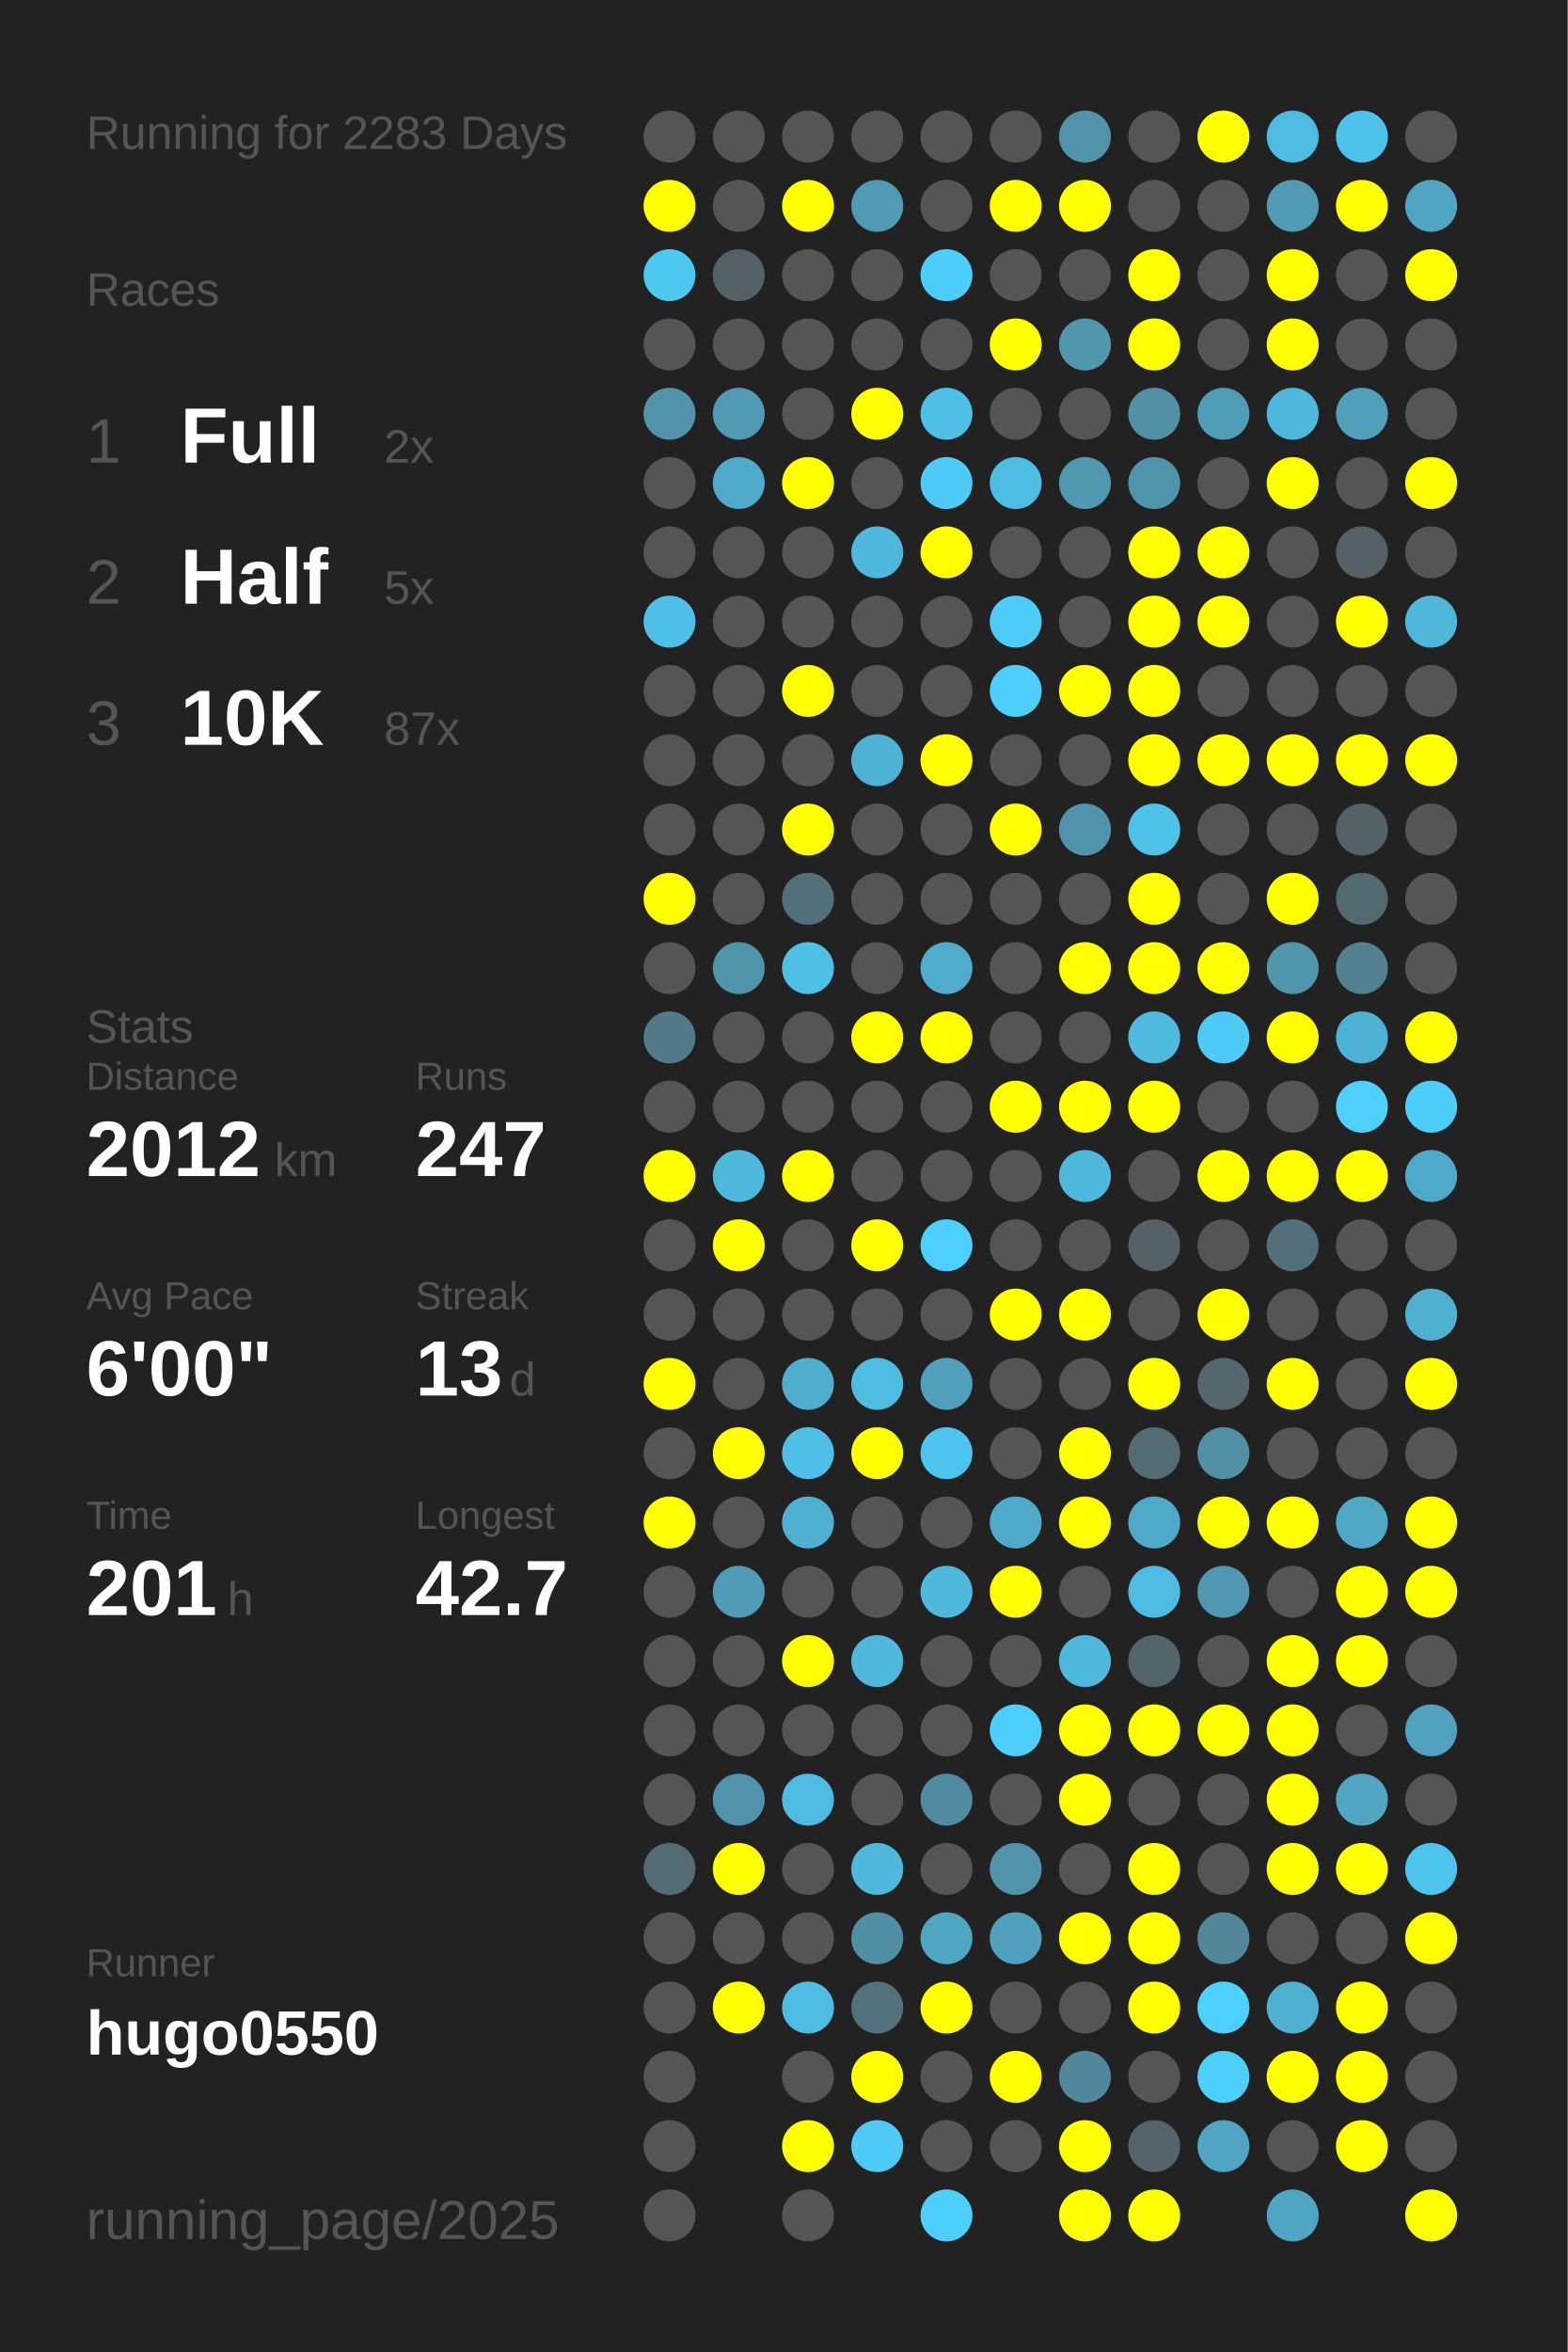
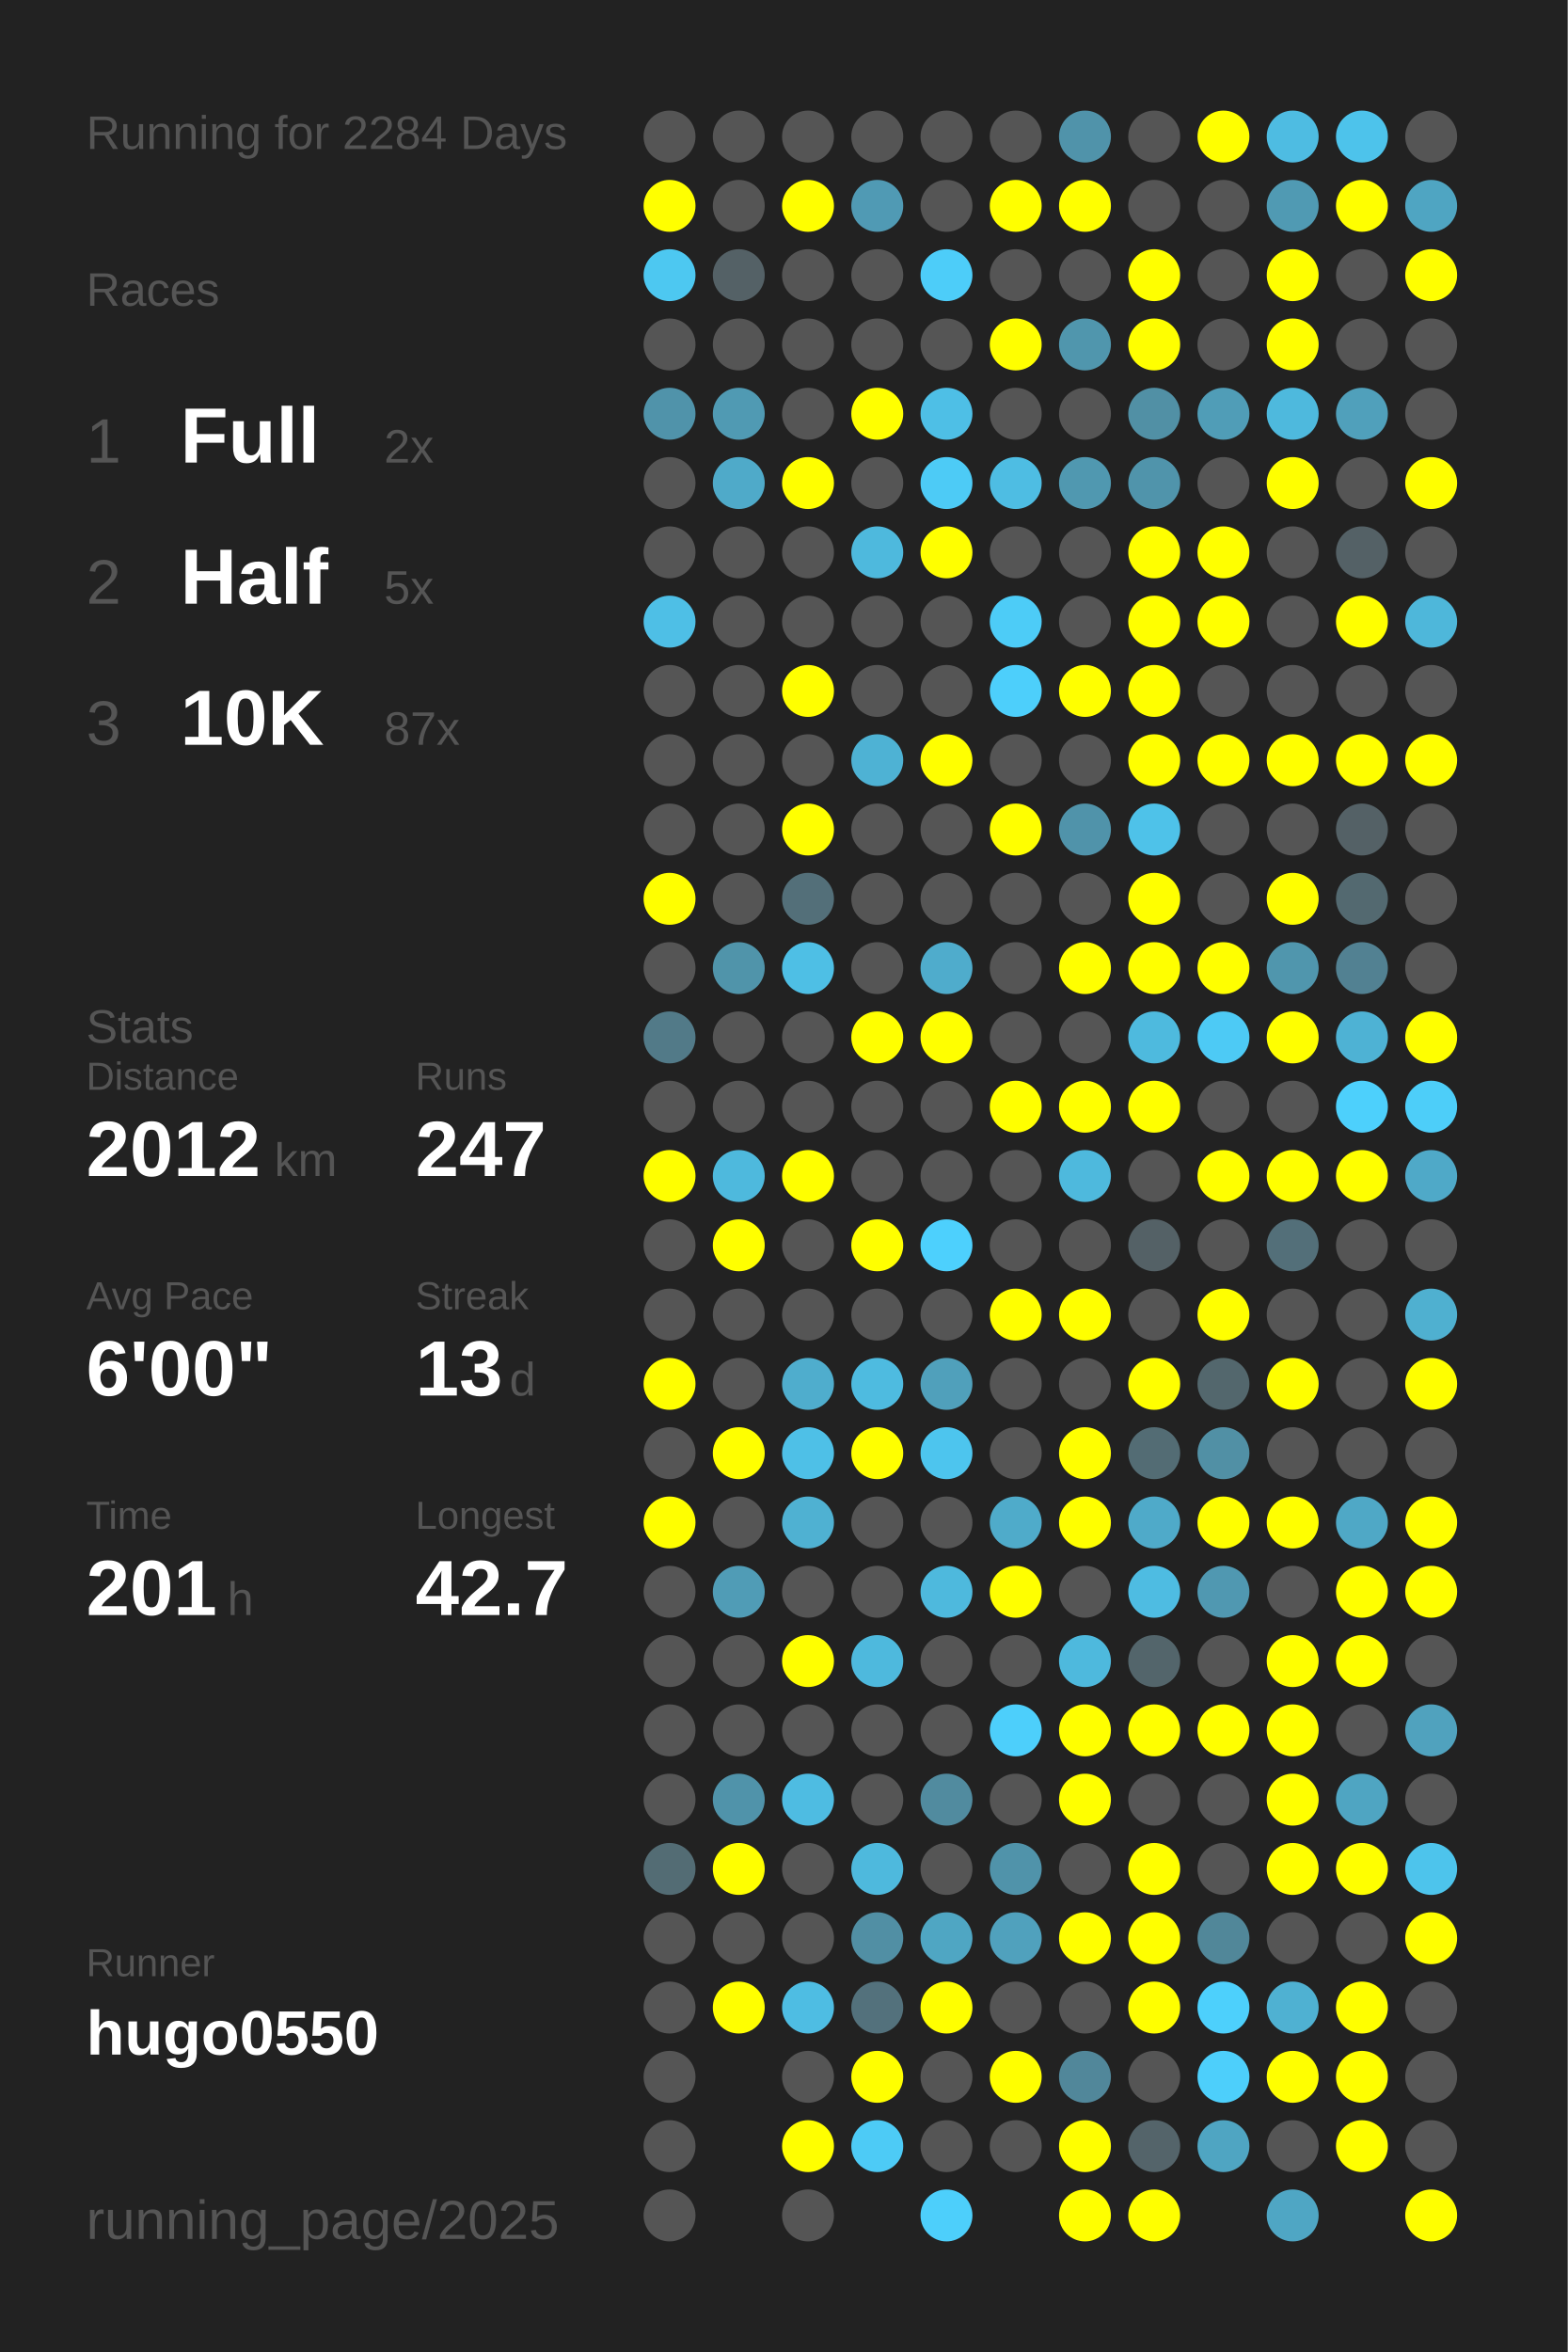
<svg xmlns="http://www.w3.org/2000/svg" baseProfile="full" height="300mm" version="1.1" viewBox="0,0,200,300" width="200mm">
  <defs />
  <rect fill="#222222" height="300" width="200" x="0" y="0" />
-   <text fill="#555555" style="font-size:6px; font-family:Arial;" x="11" y="19">Running for 2283 Days</text>
+   <text fill="#555555" style="font-size:6px; font-family:Arial;" x="11" y="19">Running for 2284 Days</text>
  <text fill="#555555" style="font-size:6px; font-family:Arial;" x="11" y="39">Races</text>
  <text fill="#555555" style="font-size:8px; font-family:Arial;" x="11" y="59">1</text>
  <text fill="#FFFFFF" style="font-size:10px; font-family:Arial; font-weight:bold;" x="23" y="59">Full</text>
  <text fill="#555555" style="font-size:6px; font-family:Arial;" x="49" y="59">2x</text>
  <text fill="#555555" style="font-size:8px; font-family:Arial;" x="11" y="77">2</text>
  <text fill="#FFFFFF" style="font-size:10px; font-family:Arial; font-weight:bold;" x="23" y="77">Half</text>
  <text fill="#555555" style="font-size:6px; font-family:Arial;" x="49" y="77">5x</text>
  <text fill="#555555" style="font-size:8px; font-family:Arial;" x="11" y="95">3</text>
  <text fill="#FFFFFF" style="font-size:10px; font-family:Arial; font-weight:bold;" x="23" y="95">10K</text>
  <text fill="#555555" style="font-size:6px; font-family:Arial;" x="49" y="95">87x</text>
  <text fill="#555555" style="font-size:6px; font-family:Arial;" x="11" y="133">Stats</text>
  <text fill="#555555" style="font-size:5px; font-family:Arial;" x="11" y="139">Distance</text>
  <text fill="#FFFFFF" style="font-size:10px; font-family:Arial; font-weight:bold;" x="11" y="150">2012</text>
  <text fill="#555555" style="font-size:6px; font-family:Arial;" x="35" y="150">km</text>
  <text fill="#555555" style="font-size:5px; font-family:Arial;" x="53" y="139">Runs</text>
  <text fill="#FFFFFF" style="font-size:10px; font-family:Arial; font-weight:bold;" x="53" y="150">247</text>
  <text fill="#555555" style="font-size:5px; font-family:Arial;" x="11" y="167">Avg Pace</text>
  <text fill="#FFFFFF" style="font-size:10px; font-family:Arial; font-weight:bold;" x="11" y="178">6'00"</text>
  <text fill="#555555" style="font-size:5px; font-family:Arial;" x="53" y="167">Streak</text>
  <text fill="#FFFFFF" style="font-size:10px; font-family:Arial; font-weight:bold;" x="53" y="178">13</text>
  <text fill="#555555" style="font-size:6px; font-family:Arial;" x="65" y="178">d</text>
  <text fill="#555555" style="font-size:5px; font-family:Arial;" x="11" y="195">Time</text>
  <text fill="#FFFFFF" style="font-size:10px; font-family:Arial; font-weight:bold;" x="11" y="206">201</text>
  <text fill="#555555" style="font-size:6px; font-family:Arial;" x="29" y="206">h</text>
  <text fill="#555555" style="font-size:5px; font-family:Arial;" x="53" y="195">Longest</text>
  <text fill="#FFFFFF" style="font-size:10px; font-family:Arial; font-weight:bold;" x="53" y="206">42.7</text>
  <text fill="#555555" style="font-size:5px; font-family:Arial;" x="11" y="252.065">Runner</text>
  <text fill="#FFFFFF" style="font-size:8px; font-family:Arial; font-weight:bold;" x="11" y="262.065">hugo0550</text>
  <text fill="#555555" style="font-size:7px; font-family:Arial;" x="11" y="285.581">running_page/2025</text>
  <circle cx="85.417" cy="17.419" fill="#555555" r="3.312" />
  <circle cx="85.417" cy="26.258" fill="#FFFF00" r="3.312" />
  <circle cx="85.417" cy="35.097" fill="#4dc8f1" r="3.312" />
  <circle cx="85.417" cy="43.935" fill="#555555" r="3.312" />
  <circle cx="85.417" cy="52.774" fill="#5093aa" r="3.312" />
  <circle cx="85.417" cy="61.613" fill="#555555" r="3.312" />
  <circle cx="85.417" cy="70.452" fill="#555555" r="3.312" />
  <circle cx="85.417" cy="79.29" fill="#4ebfe6" r="3.312" />
  <circle cx="85.417" cy="88.129" fill="#555555" r="3.312" />
  <circle cx="85.417" cy="96.968" fill="#555555" r="3.312" />
  <circle cx="85.417" cy="105.806" fill="#555555" r="3.312" />
  <circle cx="85.417" cy="114.645" fill="#FFFF00" r="3.312" />
  <circle cx="85.417" cy="123.484" fill="#555555" r="3.312" />
  <circle cx="85.417" cy="132.323" fill="#527a88" r="3.312" />
  <circle cx="85.417" cy="141.161" fill="#555555" r="3.312" />
  <circle cx="85.417" cy="150" fill="#FFFF00" r="3.312" />
  <circle cx="85.417" cy="158.839" fill="#555555" r="3.312" />
  <circle cx="85.417" cy="167.677" fill="#555555" r="3.312" />
  <circle cx="85.417" cy="176.516" fill="#FFFF00" r="3.312" />
  <circle cx="85.417" cy="185.355" fill="#555555" r="3.312" />
  <circle cx="85.417" cy="194.194" fill="#FFFF00" r="3.312" />
  <circle cx="85.417" cy="203.032" fill="#555555" r="3.312" />
  <circle cx="85.417" cy="211.871" fill="#555555" r="3.312" />
  <circle cx="85.417" cy="220.71" fill="#555555" r="3.312" />
  <circle cx="85.417" cy="229.548" fill="#555555" r="3.312" />
  <circle cx="85.417" cy="238.387" fill="#536c74" r="3.312" />
  <circle cx="85.417" cy="247.226" fill="#555555" r="3.312" />
  <circle cx="85.417" cy="256.065" fill="#555555" r="3.312" />
  <circle cx="85.417" cy="264.903" fill="#555555" r="3.312" />
  <circle cx="85.417" cy="273.742" fill="#555555" r="3.312" />
  <circle cx="85.417" cy="282.581" fill="#555555" r="3.312" />
  <circle cx="94.25" cy="17.419" fill="#555555" r="3.312" />
  <circle cx="94.25" cy="26.258" fill="#555555" r="3.312" />
  <circle cx="94.25" cy="35.097" fill="#546166" r="3.312" />
  <circle cx="94.25" cy="43.935" fill="#555555" r="3.312" />
  <circle cx="94.25" cy="52.774" fill="#509ab3" r="3.312" />
  <circle cx="94.25" cy="61.613" fill="#4faac9" r="3.312" />
  <circle cx="94.25" cy="70.452" fill="#555555" r="3.312" />
  <circle cx="94.25" cy="79.29" fill="#555555" r="3.312" />
  <circle cx="94.25" cy="88.129" fill="#555555" r="3.312" />
  <circle cx="94.25" cy="96.968" fill="#555555" r="3.312" />
  <circle cx="94.25" cy="105.806" fill="#555555" r="3.312" />
  <circle cx="94.25" cy="114.645" fill="#555555" r="3.312" />
  <circle cx="94.25" cy="123.484" fill="#5094aa" r="3.312" />
  <circle cx="94.25" cy="132.323" fill="#555555" r="3.312" />
  <circle cx="94.25" cy="141.161" fill="#555555" r="3.312" />
  <circle cx="94.25" cy="150" fill="#4eb9dd" r="3.312" />
  <circle cx="94.25" cy="158.839" fill="#FFFF00" r="3.312" />
  <circle cx="94.25" cy="167.677" fill="#555555" r="3.312" />
  <circle cx="94.25" cy="176.516" fill="#555555" r="3.312" />
  <circle cx="94.25" cy="185.355" fill="#FFFF00" r="3.312" />
  <circle cx="94.25" cy="194.194" fill="#555555" r="3.312" />
  <circle cx="94.25" cy="203.032" fill="#509cb6" r="3.312" />
  <circle cx="94.25" cy="211.871" fill="#555555" r="3.312" />
  <circle cx="94.25" cy="220.71" fill="#555555" r="3.312" />
  <circle cx="94.25" cy="229.548" fill="#5093aa" r="3.312" />
  <circle cx="94.25" cy="238.387" fill="#FFFF00" r="3.312" />
  <circle cx="94.25" cy="247.226" fill="#555555" r="3.312" />
  <circle cx="94.25" cy="256.065" fill="#FFFF00" r="3.312" />
  <circle cx="103.083" cy="17.419" fill="#555555" r="3.312" />
  <circle cx="103.083" cy="26.258" fill="#FFFF00" r="3.312" />
  <circle cx="103.083" cy="35.097" fill="#555555" r="3.312" />
  <circle cx="103.083" cy="43.935" fill="#555555" r="3.312" />
  <circle cx="103.083" cy="52.774" fill="#555555" r="3.312" />
  <circle cx="103.083" cy="61.613" fill="#FFFF00" r="3.312" />
  <circle cx="103.083" cy="70.452" fill="#555555" r="3.312" />
  <circle cx="103.083" cy="79.29" fill="#555555" r="3.312" />
  <circle cx="103.083" cy="88.129" fill="#FFFF00" r="3.312" />
  <circle cx="103.083" cy="96.968" fill="#555555" r="3.312" />
  <circle cx="103.083" cy="105.806" fill="#FFFF00" r="3.312" />
  <circle cx="103.083" cy="114.645" fill="#536f79" r="3.312" />
  <circle cx="103.083" cy="123.484" fill="#4ebfe5" r="3.312" />
  <circle cx="103.083" cy="132.323" fill="#555555" r="3.312" />
  <circle cx="103.083" cy="141.161" fill="#555555" r="3.312" />
  <circle cx="103.083" cy="150" fill="#FFFF00" r="3.312" />
  <circle cx="103.083" cy="158.839" fill="#555555" r="3.312" />
  <circle cx="103.083" cy="167.677" fill="#555555" r="3.312" />
  <circle cx="103.083" cy="176.516" fill="#4fadcd" r="3.312" />
  <circle cx="103.083" cy="185.355" fill="#4ec0e7" r="3.312" />
  <circle cx="103.083" cy="194.194" fill="#4fb1d2" r="3.312" />
  <circle cx="103.083" cy="203.032" fill="#555555" r="3.312" />
  <circle cx="103.083" cy="211.871" fill="#FFFF00" r="3.312" />
  <circle cx="103.083" cy="220.71" fill="#555555" r="3.312" />
  <circle cx="103.083" cy="229.548" fill="#4ebce2" r="3.312" />
  <circle cx="103.083" cy="238.387" fill="#555555" r="3.312" />
  <circle cx="103.083" cy="247.226" fill="#555555" r="3.312" />
  <circle cx="103.083" cy="256.065" fill="#4ebde3" r="3.312" />
  <circle cx="103.083" cy="264.903" fill="#555555" r="3.312" />
  <circle cx="103.083" cy="273.742" fill="#FFFF00" r="3.312" />
  <circle cx="103.083" cy="282.581" fill="#555555" r="3.312" />
  <circle cx="111.917" cy="17.419" fill="#555555" r="3.312" />
  <circle cx="111.917" cy="26.258" fill="#509ab4" r="3.312" />
  <circle cx="111.917" cy="35.097" fill="#555555" r="3.312" />
  <circle cx="111.917" cy="43.935" fill="#555555" r="3.312" />
  <circle cx="111.917" cy="52.774" fill="#FFFF00" r="3.312" />
  <circle cx="111.917" cy="61.613" fill="#555555" r="3.312" />
  <circle cx="111.917" cy="70.452" fill="#4eb9dd" r="3.312" />
  <circle cx="111.917" cy="79.29" fill="#555555" r="3.312" />
  <circle cx="111.917" cy="88.129" fill="#555555" r="3.312" />
  <circle cx="111.917" cy="96.968" fill="#4eb2d4" r="3.312" />
  <circle cx="111.917" cy="105.806" fill="#555555" r="3.312" />
  <circle cx="111.917" cy="114.645" fill="#555555" r="3.312" />
  <circle cx="111.917" cy="123.484" fill="#555555" r="3.312" />
  <circle cx="111.917" cy="132.323" fill="#FFFF00" r="3.312" />
  <circle cx="111.917" cy="141.161" fill="#555555" r="3.312" />
  <circle cx="111.917" cy="150" fill="#555555" r="3.312" />
  <circle cx="111.917" cy="158.839" fill="#FFFF00" r="3.312" />
  <circle cx="111.917" cy="167.677" fill="#555555" r="3.312" />
  <circle cx="111.917" cy="176.516" fill="#4ebbe0" r="3.312" />
  <circle cx="111.917" cy="185.355" fill="#FFFF00" r="3.312" />
  <circle cx="111.917" cy="194.194" fill="#555555" r="3.312" />
  <circle cx="111.917" cy="203.032" fill="#555555" r="3.312" />
  <circle cx="111.917" cy="211.871" fill="#4eb9dd" r="3.312" />
  <circle cx="111.917" cy="220.71" fill="#555555" r="3.312" />
  <circle cx="111.917" cy="229.548" fill="#555555" r="3.312" />
  <circle cx="111.917" cy="238.387" fill="#4eb9dd" r="3.312" />
  <circle cx="111.917" cy="247.226" fill="#518fa4" r="3.312" />
  <circle cx="111.917" cy="256.065" fill="#53717c" r="3.312" />
  <circle cx="111.917" cy="264.903" fill="#FFFF00" r="3.312" />
  <circle cx="111.917" cy="273.742" fill="#4dcbf6" r="3.312" />
  <circle cx="120.75" cy="17.419" fill="#555555" r="3.312" />
  <circle cx="120.75" cy="26.258" fill="#555555" r="3.312" />
  <circle cx="120.75" cy="35.097" fill="#4dcdf9" r="3.312" />
  <circle cx="120.75" cy="43.935" fill="#555555" r="3.312" />
  <circle cx="120.75" cy="52.774" fill="#4ebfe6" r="3.312" />
  <circle cx="120.75" cy="61.613" fill="#4dcbf6" r="3.312" />
  <circle cx="120.75" cy="70.452" fill="#FFFF00" r="3.312" />
  <circle cx="120.75" cy="79.29" fill="#555555" r="3.312" />
  <circle cx="120.75" cy="88.129" fill="#555555" r="3.312" />
  <circle cx="120.75" cy="96.968" fill="#FFFF00" r="3.312" />
  <circle cx="120.75" cy="105.806" fill="#555555" r="3.312" />
  <circle cx="120.75" cy="114.645" fill="#555555" r="3.312" />
  <circle cx="120.75" cy="123.484" fill="#4faccc" r="3.312" />
  <circle cx="120.75" cy="132.323" fill="#FFFF00" r="3.312" />
  <circle cx="120.75" cy="141.161" fill="#555555" r="3.312" />
  <circle cx="120.75" cy="150" fill="#555555" r="3.312" />
  <circle cx="120.75" cy="158.839" fill="#4dd0fd" r="3.312" />
  <circle cx="120.75" cy="167.677" fill="#555555" r="3.312" />
  <circle cx="120.75" cy="176.516" fill="#50a0bb" r="3.312" />
  <circle cx="120.75" cy="185.355" fill="#4dc5ee" r="3.312" />
  <circle cx="120.75" cy="194.194" fill="#555555" r="3.312" />
  <circle cx="120.75" cy="203.032" fill="#4eb9dd" r="3.312" />
  <circle cx="120.75" cy="211.871" fill="#555555" r="3.312" />
  <circle cx="120.75" cy="220.71" fill="#555555" r="3.312" />
  <circle cx="120.75" cy="229.548" fill="#518b9f" r="3.312" />
  <circle cx="120.75" cy="238.387" fill="#555555" r="3.312" />
  <circle cx="120.75" cy="247.226" fill="#4fa6c3" r="3.312" />
  <circle cx="120.75" cy="256.065" fill="#FFFF00" r="3.312" />
  <circle cx="120.75" cy="264.903" fill="#555555" r="3.312" />
  <circle cx="120.75" cy="273.742" fill="#555555" r="3.312" />
  <circle cx="120.75" cy="282.581" fill="#4dcffb" r="3.312" />
  <circle cx="129.583" cy="17.419" fill="#555555" r="3.312" />
  <circle cx="129.583" cy="26.258" fill="#FFFF00" r="3.312" />
  <circle cx="129.583" cy="35.097" fill="#555555" r="3.312" />
  <circle cx="129.583" cy="43.935" fill="#FFFF00" r="3.312" />
  <circle cx="129.583" cy="52.774" fill="#555555" r="3.312" />
  <circle cx="129.583" cy="61.613" fill="#4ebde3" r="3.312" />
  <circle cx="129.583" cy="70.452" fill="#555555" r="3.312" />
  <circle cx="129.583" cy="79.29" fill="#4dccf7" r="3.312" />
  <circle cx="129.583" cy="88.129" fill="#4dcffb" r="3.312" />
  <circle cx="129.583" cy="96.968" fill="#555555" r="3.312" />
  <circle cx="129.583" cy="105.806" fill="#FFFF00" r="3.312" />
  <circle cx="129.583" cy="114.645" fill="#555555" r="3.312" />
  <circle cx="129.583" cy="123.484" fill="#555555" r="3.312" />
  <circle cx="129.583" cy="132.323" fill="#555555" r="3.312" />
  <circle cx="129.583" cy="141.161" fill="#FFFF00" r="3.312" />
  <circle cx="129.583" cy="150" fill="#555555" r="3.312" />
  <circle cx="129.583" cy="158.839" fill="#555555" r="3.312" />
  <circle cx="129.583" cy="167.677" fill="#FFFF00" r="3.312" />
  <circle cx="129.583" cy="176.516" fill="#555555" r="3.312" />
  <circle cx="129.583" cy="185.355" fill="#555555" r="3.312" />
  <circle cx="129.583" cy="194.194" fill="#4fabca" r="3.312" />
  <circle cx="129.583" cy="203.032" fill="#FFFF00" r="3.312" />
  <circle cx="129.583" cy="211.871" fill="#555555" r="3.312" />
  <circle cx="129.583" cy="220.71" fill="#4dcffb" r="3.312" />
  <circle cx="129.583" cy="229.548" fill="#555555" r="3.312" />
  <circle cx="129.583" cy="238.387" fill="#5093aa" r="3.312" />
  <circle cx="129.583" cy="247.226" fill="#50a1bd" r="3.312" />
  <circle cx="129.583" cy="256.065" fill="#555555" r="3.312" />
  <circle cx="129.583" cy="264.903" fill="#FFFF00" r="3.312" />
  <circle cx="129.583" cy="273.742" fill="#555555" r="3.312" />
  <circle cx="138.417" cy="17.419" fill="#5093aa" r="3.312" />
  <circle cx="138.417" cy="26.258" fill="#FFFF00" r="3.312" />
  <circle cx="138.417" cy="35.097" fill="#555555" r="3.312" />
  <circle cx="138.417" cy="43.935" fill="#5096ad" r="3.312" />
  <circle cx="138.417" cy="52.774" fill="#555555" r="3.312" />
  <circle cx="138.417" cy="61.613" fill="#5098b0" r="3.312" />
  <circle cx="138.417" cy="70.452" fill="#555555" r="3.312" />
  <circle cx="138.417" cy="79.29" fill="#555555" r="3.312" />
  <circle cx="138.417" cy="88.129" fill="#FFFF00" r="3.312" />
  <circle cx="138.417" cy="96.968" fill="#555555" r="3.312" />
  <circle cx="138.417" cy="105.806" fill="#5093aa" r="3.312" />
  <circle cx="138.417" cy="114.645" fill="#555555" r="3.312" />
  <circle cx="138.417" cy="123.484" fill="#FFFF00" r="3.312" />
  <circle cx="138.417" cy="132.323" fill="#555555" r="3.312" />
  <circle cx="138.417" cy="141.161" fill="#FFFF00" r="3.312" />
  <circle cx="138.417" cy="150" fill="#4eb9dd" r="3.312" />
  <circle cx="138.417" cy="158.839" fill="#555555" r="3.312" />
  <circle cx="138.417" cy="167.677" fill="#FFFF00" r="3.312" />
  <circle cx="138.417" cy="176.516" fill="#555555" r="3.312" />
  <circle cx="138.417" cy="185.355" fill="#FFFF00" r="3.312" />
  <circle cx="138.417" cy="194.194" fill="#FFFF00" r="3.312" />
  <circle cx="138.417" cy="203.032" fill="#555555" r="3.312" />
  <circle cx="138.417" cy="211.871" fill="#4eb9dd" r="3.312" />
  <circle cx="138.417" cy="220.71" fill="#FFFF00" r="3.312" />
  <circle cx="138.417" cy="229.548" fill="#FFFF00" r="3.312" />
  <circle cx="138.417" cy="238.387" fill="#555555" r="3.312" />
  <circle cx="138.417" cy="247.226" fill="#FFFF00" r="3.312" />
  <circle cx="138.417" cy="256.065" fill="#555555" r="3.312" />
  <circle cx="138.417" cy="264.903" fill="#51879a" r="3.312" />
  <circle cx="138.417" cy="273.742" fill="#FFFF00" r="3.312" />
  <circle cx="138.417" cy="282.581" fill="#FFFF00" r="3.312" />
  <circle cx="147.25" cy="17.419" fill="#555555" r="3.312" />
  <circle cx="147.25" cy="26.258" fill="#555555" r="3.312" />
  <circle cx="147.25" cy="35.097" fill="#FFFF00" r="3.312" />
  <circle cx="147.25" cy="43.935" fill="#FFFF00" r="3.312" />
  <circle cx="147.25" cy="52.774" fill="#5190a5" r="3.312" />
  <circle cx="147.25" cy="61.613" fill="#5094ab" r="3.312" />
  <circle cx="147.25" cy="70.452" fill="#FFFF00" r="3.312" />
  <circle cx="147.25" cy="79.29" fill="#FFFF00" r="3.312" />
  <circle cx="147.25" cy="88.129" fill="#FFFF00" r="3.312" />
  <circle cx="147.25" cy="96.968" fill="#FFFF00" r="3.312" />
  <circle cx="147.25" cy="105.806" fill="#4ec2e9" r="3.312" />
  <circle cx="147.25" cy="114.645" fill="#FFFF00" r="3.312" />
  <circle cx="147.25" cy="123.484" fill="#FFFF00" r="3.312" />
  <circle cx="147.25" cy="132.323" fill="#4ebade" r="3.312" />
  <circle cx="147.25" cy="141.161" fill="#FFFF00" r="3.312" />
  <circle cx="147.25" cy="150" fill="#555555" r="3.312" />
  <circle cx="147.25" cy="158.839" fill="#546166" r="3.312" />
  <circle cx="147.25" cy="167.677" fill="#555555" r="3.312" />
  <circle cx="147.25" cy="176.516" fill="#FFFF00" r="3.312" />
  <circle cx="147.25" cy="185.355" fill="#536c74" r="3.312" />
  <circle cx="147.25" cy="194.194" fill="#4faac9" r="3.312" />
  <circle cx="147.25" cy="203.032" fill="#4ebce2" r="3.312" />
  <circle cx="147.25" cy="211.871" fill="#53656b" r="3.312" />
  <circle cx="147.25" cy="220.71" fill="#FFFF00" r="3.312" />
  <circle cx="147.25" cy="229.548" fill="#555555" r="3.312" />
  <circle cx="147.25" cy="238.387" fill="#FFFF00" r="3.312" />
  <circle cx="147.25" cy="247.226" fill="#FFFF00" r="3.312" />
  <circle cx="147.25" cy="256.065" fill="#FFFF00" r="3.312" />
  <circle cx="147.25" cy="264.903" fill="#555555" r="3.312" />
  <circle cx="147.25" cy="273.742" fill="#54646a" r="3.312" />
  <circle cx="147.25" cy="282.581" fill="#FFFF00" r="3.312" />
  <circle cx="156.083" cy="17.419" fill="#FFFF00" r="3.312" />
  <circle cx="156.083" cy="26.258" fill="#555555" r="3.312" />
  <circle cx="156.083" cy="35.097" fill="#555555" r="3.312" />
  <circle cx="156.083" cy="43.935" fill="#555555" r="3.312" />
  <circle cx="156.083" cy="52.774" fill="#509db7" r="3.312" />
  <circle cx="156.083" cy="61.613" fill="#555555" r="3.312" />
  <circle cx="156.083" cy="70.452" fill="#FFFF00" r="3.312" />
  <circle cx="156.083" cy="79.29" fill="#FFFF00" r="3.312" />
  <circle cx="156.083" cy="88.129" fill="#555555" r="3.312" />
  <circle cx="156.083" cy="96.968" fill="#FFFF00" r="3.312" />
  <circle cx="156.083" cy="105.806" fill="#555555" r="3.312" />
  <circle cx="156.083" cy="114.645" fill="#555555" r="3.312" />
  <circle cx="156.083" cy="123.484" fill="#FFFF00" r="3.312" />
  <circle cx="156.083" cy="132.323" fill="#4dcaf5" r="3.312" />
  <circle cx="156.083" cy="141.161" fill="#555555" r="3.312" />
  <circle cx="156.083" cy="150" fill="#FFFF00" r="3.312" />
  <circle cx="156.083" cy="158.839" fill="#555555" r="3.312" />
  <circle cx="156.083" cy="167.677" fill="#FFFF00" r="3.312" />
  <circle cx="156.083" cy="176.516" fill="#53676d" r="3.312" />
  <circle cx="156.083" cy="185.355" fill="#5190a5" r="3.312" />
  <circle cx="156.083" cy="194.194" fill="#FFFF00" r="3.312" />
  <circle cx="156.083" cy="203.032" fill="#5098b1" r="3.312" />
  <circle cx="156.083" cy="211.871" fill="#555555" r="3.312" />
  <circle cx="156.083" cy="220.71" fill="#FFFF00" r="3.312" />
  <circle cx="156.083" cy="229.548" fill="#555555" r="3.312" />
  <circle cx="156.083" cy="238.387" fill="#555555" r="3.312" />
  <circle cx="156.083" cy="247.226" fill="#518799" r="3.312" />
  <circle cx="156.083" cy="256.065" fill="#4dd0fc" r="3.312" />
  <circle cx="156.083" cy="264.903" fill="#4dcffb" r="3.312" />
  <circle cx="156.083" cy="273.742" fill="#4fa5c2" r="3.312" />
  <circle cx="164.917" cy="17.419" fill="#4ebce2" r="3.312" />
  <circle cx="164.917" cy="26.258" fill="#509ab3" r="3.312" />
  <circle cx="164.917" cy="35.097" fill="#FFFF00" r="3.312" />
  <circle cx="164.917" cy="43.935" fill="#FFFF00" r="3.312" />
  <circle cx="164.917" cy="52.774" fill="#4eb9dd" r="3.312" />
  <circle cx="164.917" cy="61.613" fill="#FFFF00" r="3.312" />
  <circle cx="164.917" cy="70.452" fill="#555555" r="3.312" />
  <circle cx="164.917" cy="79.29" fill="#555555" r="3.312" />
  <circle cx="164.917" cy="88.129" fill="#555555" r="3.312" />
  <circle cx="164.917" cy="96.968" fill="#FFFF00" r="3.312" />
  <circle cx="164.917" cy="105.806" fill="#555555" r="3.312" />
  <circle cx="164.917" cy="114.645" fill="#FFFF00" r="3.312" />
  <circle cx="164.917" cy="123.484" fill="#5096ad" r="3.312" />
  <circle cx="164.917" cy="132.323" fill="#FFFF00" r="3.312" />
  <circle cx="164.917" cy="141.161" fill="#555555" r="3.312" />
  <circle cx="164.917" cy="150" fill="#FFFF00" r="3.312" />
  <circle cx="164.917" cy="158.839" fill="#536f79" r="3.312" />
  <circle cx="164.917" cy="167.677" fill="#555555" r="3.312" />
  <circle cx="164.917" cy="176.516" fill="#FFFF00" r="3.312" />
  <circle cx="164.917" cy="185.355" fill="#555555" r="3.312" />
  <circle cx="164.917" cy="194.194" fill="#FFFF00" r="3.312" />
  <circle cx="164.917" cy="203.032" fill="#555555" r="3.312" />
  <circle cx="164.917" cy="211.871" fill="#FFFF00" r="3.312" />
  <circle cx="164.917" cy="220.71" fill="#FFFF00" r="3.312" />
  <circle cx="164.917" cy="229.548" fill="#FFFF00" r="3.312" />
  <circle cx="164.917" cy="238.387" fill="#FFFF00" r="3.312" />
  <circle cx="164.917" cy="247.226" fill="#555555" r="3.312" />
  <circle cx="164.917" cy="256.065" fill="#4fb1d2" r="3.312" />
  <circle cx="164.917" cy="264.903" fill="#FFFF00" r="3.312" />
  <circle cx="164.917" cy="273.742" fill="#555555" r="3.312" />
  <circle cx="164.917" cy="282.581" fill="#4fa6c4" r="3.312" />
  <circle cx="173.75" cy="17.419" fill="#4dc3eb" r="3.312" />
  <circle cx="173.75" cy="26.258" fill="#FFFF00" r="3.312" />
  <circle cx="173.75" cy="35.097" fill="#555555" r="3.312" />
  <circle cx="173.75" cy="43.935" fill="#555555" r="3.312" />
  <circle cx="173.75" cy="52.774" fill="#50a0bb" r="3.312" />
  <circle cx="173.75" cy="61.613" fill="#555555" r="3.312" />
  <circle cx="173.75" cy="70.452" fill="#546166" r="3.312" />
  <circle cx="173.75" cy="79.29" fill="#FFFF00" r="3.312" />
  <circle cx="173.75" cy="88.129" fill="#555555" r="3.312" />
  <circle cx="173.75" cy="96.968" fill="#FFFF00" r="3.312" />
  <circle cx="173.75" cy="105.806" fill="#546166" r="3.312" />
  <circle cx="173.75" cy="114.645" fill="#536970" r="3.312" />
  <circle cx="173.75" cy="123.484" fill="#528192" r="3.312" />
  <circle cx="173.75" cy="132.323" fill="#4eb2d4" r="3.312" />
  <circle cx="173.75" cy="141.161" fill="#4dd0fc" r="3.312" />
  <circle cx="173.75" cy="150" fill="#FFFF00" r="3.312" />
  <circle cx="173.75" cy="158.839" fill="#555555" r="3.312" />
  <circle cx="173.75" cy="167.677" fill="#555555" r="3.312" />
  <circle cx="173.75" cy="176.516" fill="#555555" r="3.312" />
  <circle cx="173.75" cy="185.355" fill="#555555" r="3.312" />
  <circle cx="173.75" cy="194.194" fill="#4fa8c6" r="3.312" />
  <circle cx="173.75" cy="203.032" fill="#FFFF00" r="3.312" />
  <circle cx="173.75" cy="211.871" fill="#FFFF00" r="3.312" />
  <circle cx="173.75" cy="220.71" fill="#555555" r="3.312" />
  <circle cx="173.75" cy="229.548" fill="#4fa5c2" r="3.312" />
  <circle cx="173.75" cy="238.387" fill="#FFFF00" r="3.312" />
  <circle cx="173.75" cy="247.226" fill="#555555" r="3.312" />
  <circle cx="173.75" cy="256.065" fill="#FFFF00" r="3.312" />
  <circle cx="173.75" cy="264.903" fill="#FFFF00" r="3.312" />
  <circle cx="173.75" cy="273.742" fill="#FFFF00" r="3.312" />
  <circle cx="182.583" cy="17.419" fill="#555555" r="3.312" />
  <circle cx="182.583" cy="26.258" fill="#4fa5c2" r="3.312" />
  <circle cx="182.583" cy="35.097" fill="#FFFF00" r="3.312" />
  <circle cx="182.583" cy="43.935" fill="#555555" r="3.312" />
  <circle cx="182.583" cy="52.774" fill="#555555" r="3.312" />
  <circle cx="182.583" cy="61.613" fill="#FFFF00" r="3.312" />
  <circle cx="182.583" cy="70.452" fill="#555555" r="3.312" />
  <circle cx="182.583" cy="79.29" fill="#4eb7da" r="3.312" />
  <circle cx="182.583" cy="88.129" fill="#555555" r="3.312" />
  <circle cx="182.583" cy="96.968" fill="#FFFF00" r="3.312" />
  <circle cx="182.583" cy="105.806" fill="#555555" r="3.312" />
  <circle cx="182.583" cy="114.645" fill="#555555" r="3.312" />
  <circle cx="182.583" cy="123.484" fill="#555555" r="3.312" />
  <circle cx="182.583" cy="132.323" fill="#FFFF00" r="3.312" />
  <circle cx="182.583" cy="141.161" fill="#4dcef9" r="3.312" />
  <circle cx="182.583" cy="150" fill="#4fa9c8" r="3.312" />
  <circle cx="182.583" cy="158.839" fill="#555555" r="3.312" />
  <circle cx="182.583" cy="167.677" fill="#4fb0d0" r="3.312" />
  <circle cx="182.583" cy="176.516" fill="#FFFF00" r="3.312" />
  <circle cx="182.583" cy="185.355" fill="#555555" r="3.312" />
  <circle cx="182.583" cy="194.194" fill="#FFFF00" r="3.312" />
  <circle cx="182.583" cy="203.032" fill="#FFFF00" r="3.312" />
  <circle cx="182.583" cy="211.871" fill="#555555" r="3.312" />
  <circle cx="182.583" cy="220.71" fill="#50a2be" r="3.312" />
  <circle cx="182.583" cy="229.548" fill="#555555" r="3.312" />
  <circle cx="182.583" cy="238.387" fill="#4dc4ec" r="3.312" />
  <circle cx="182.583" cy="247.226" fill="#FFFF00" r="3.312" />
  <circle cx="182.583" cy="256.065" fill="#555555" r="3.312" />
  <circle cx="182.583" cy="264.903" fill="#555555" r="3.312" />
  <circle cx="182.583" cy="273.742" fill="#555555" r="3.312" />
  <circle cx="182.583" cy="282.581" fill="#FFFF00" r="3.312" />
</svg>
